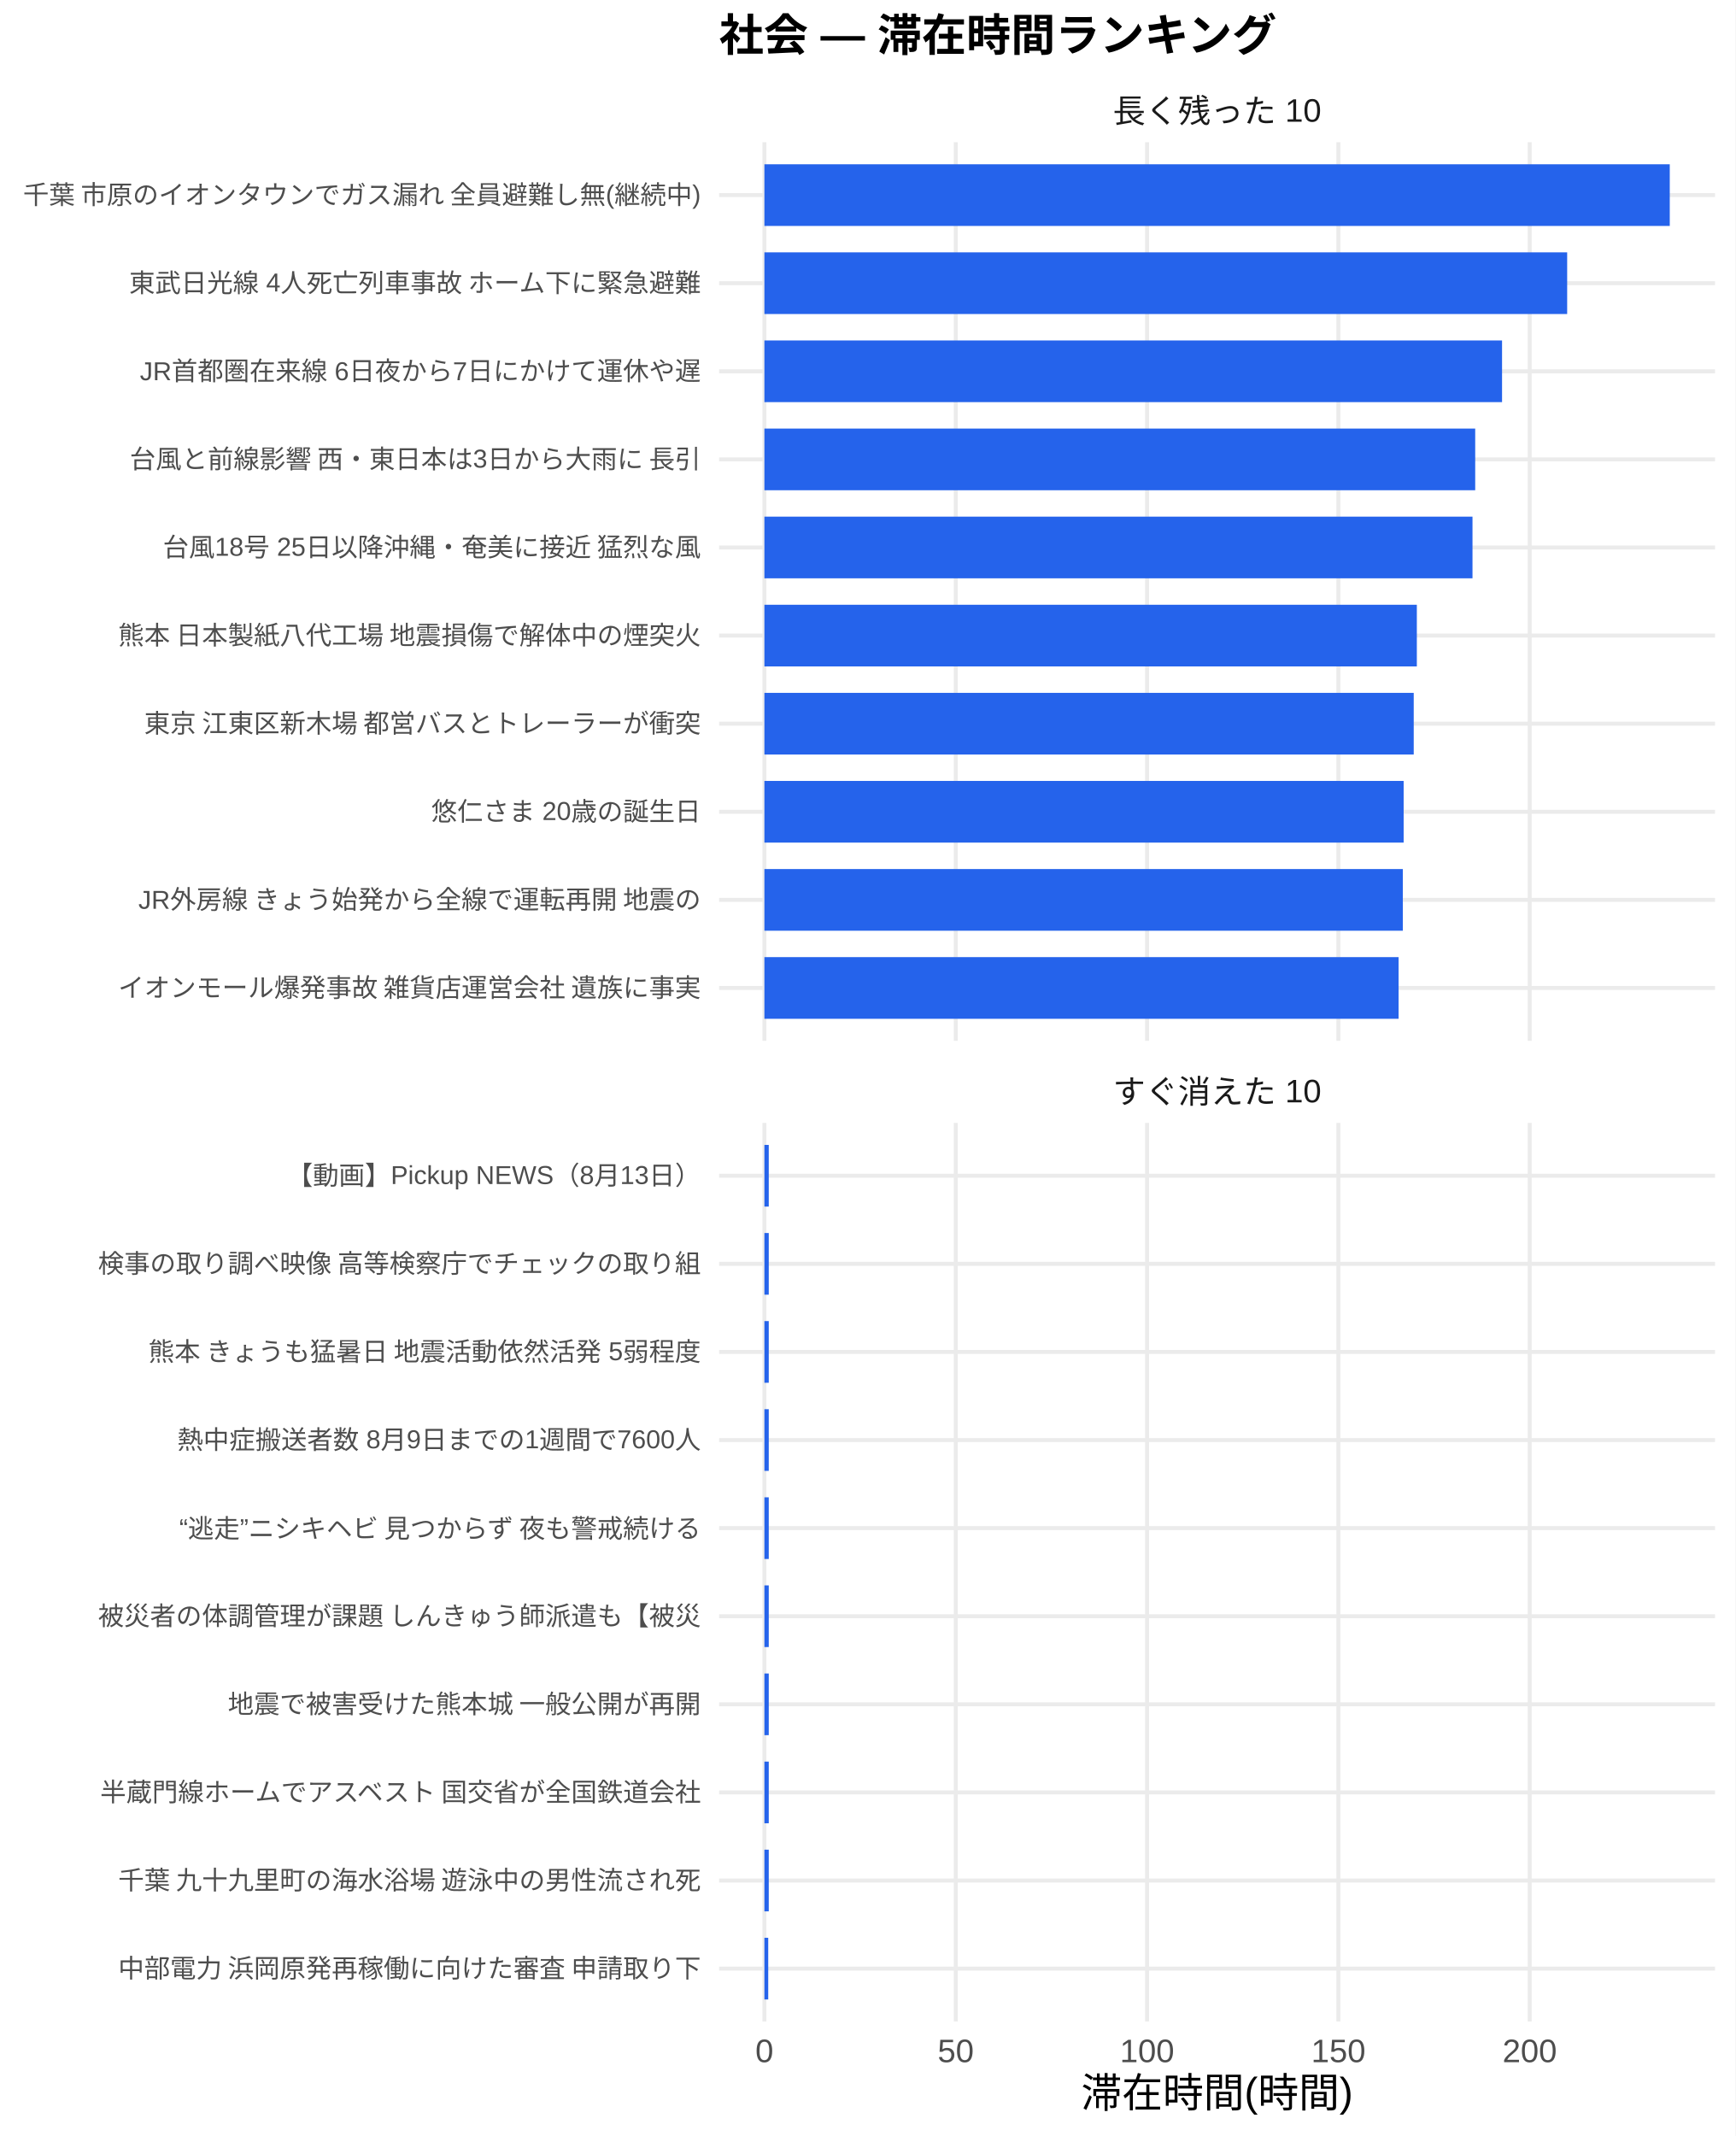
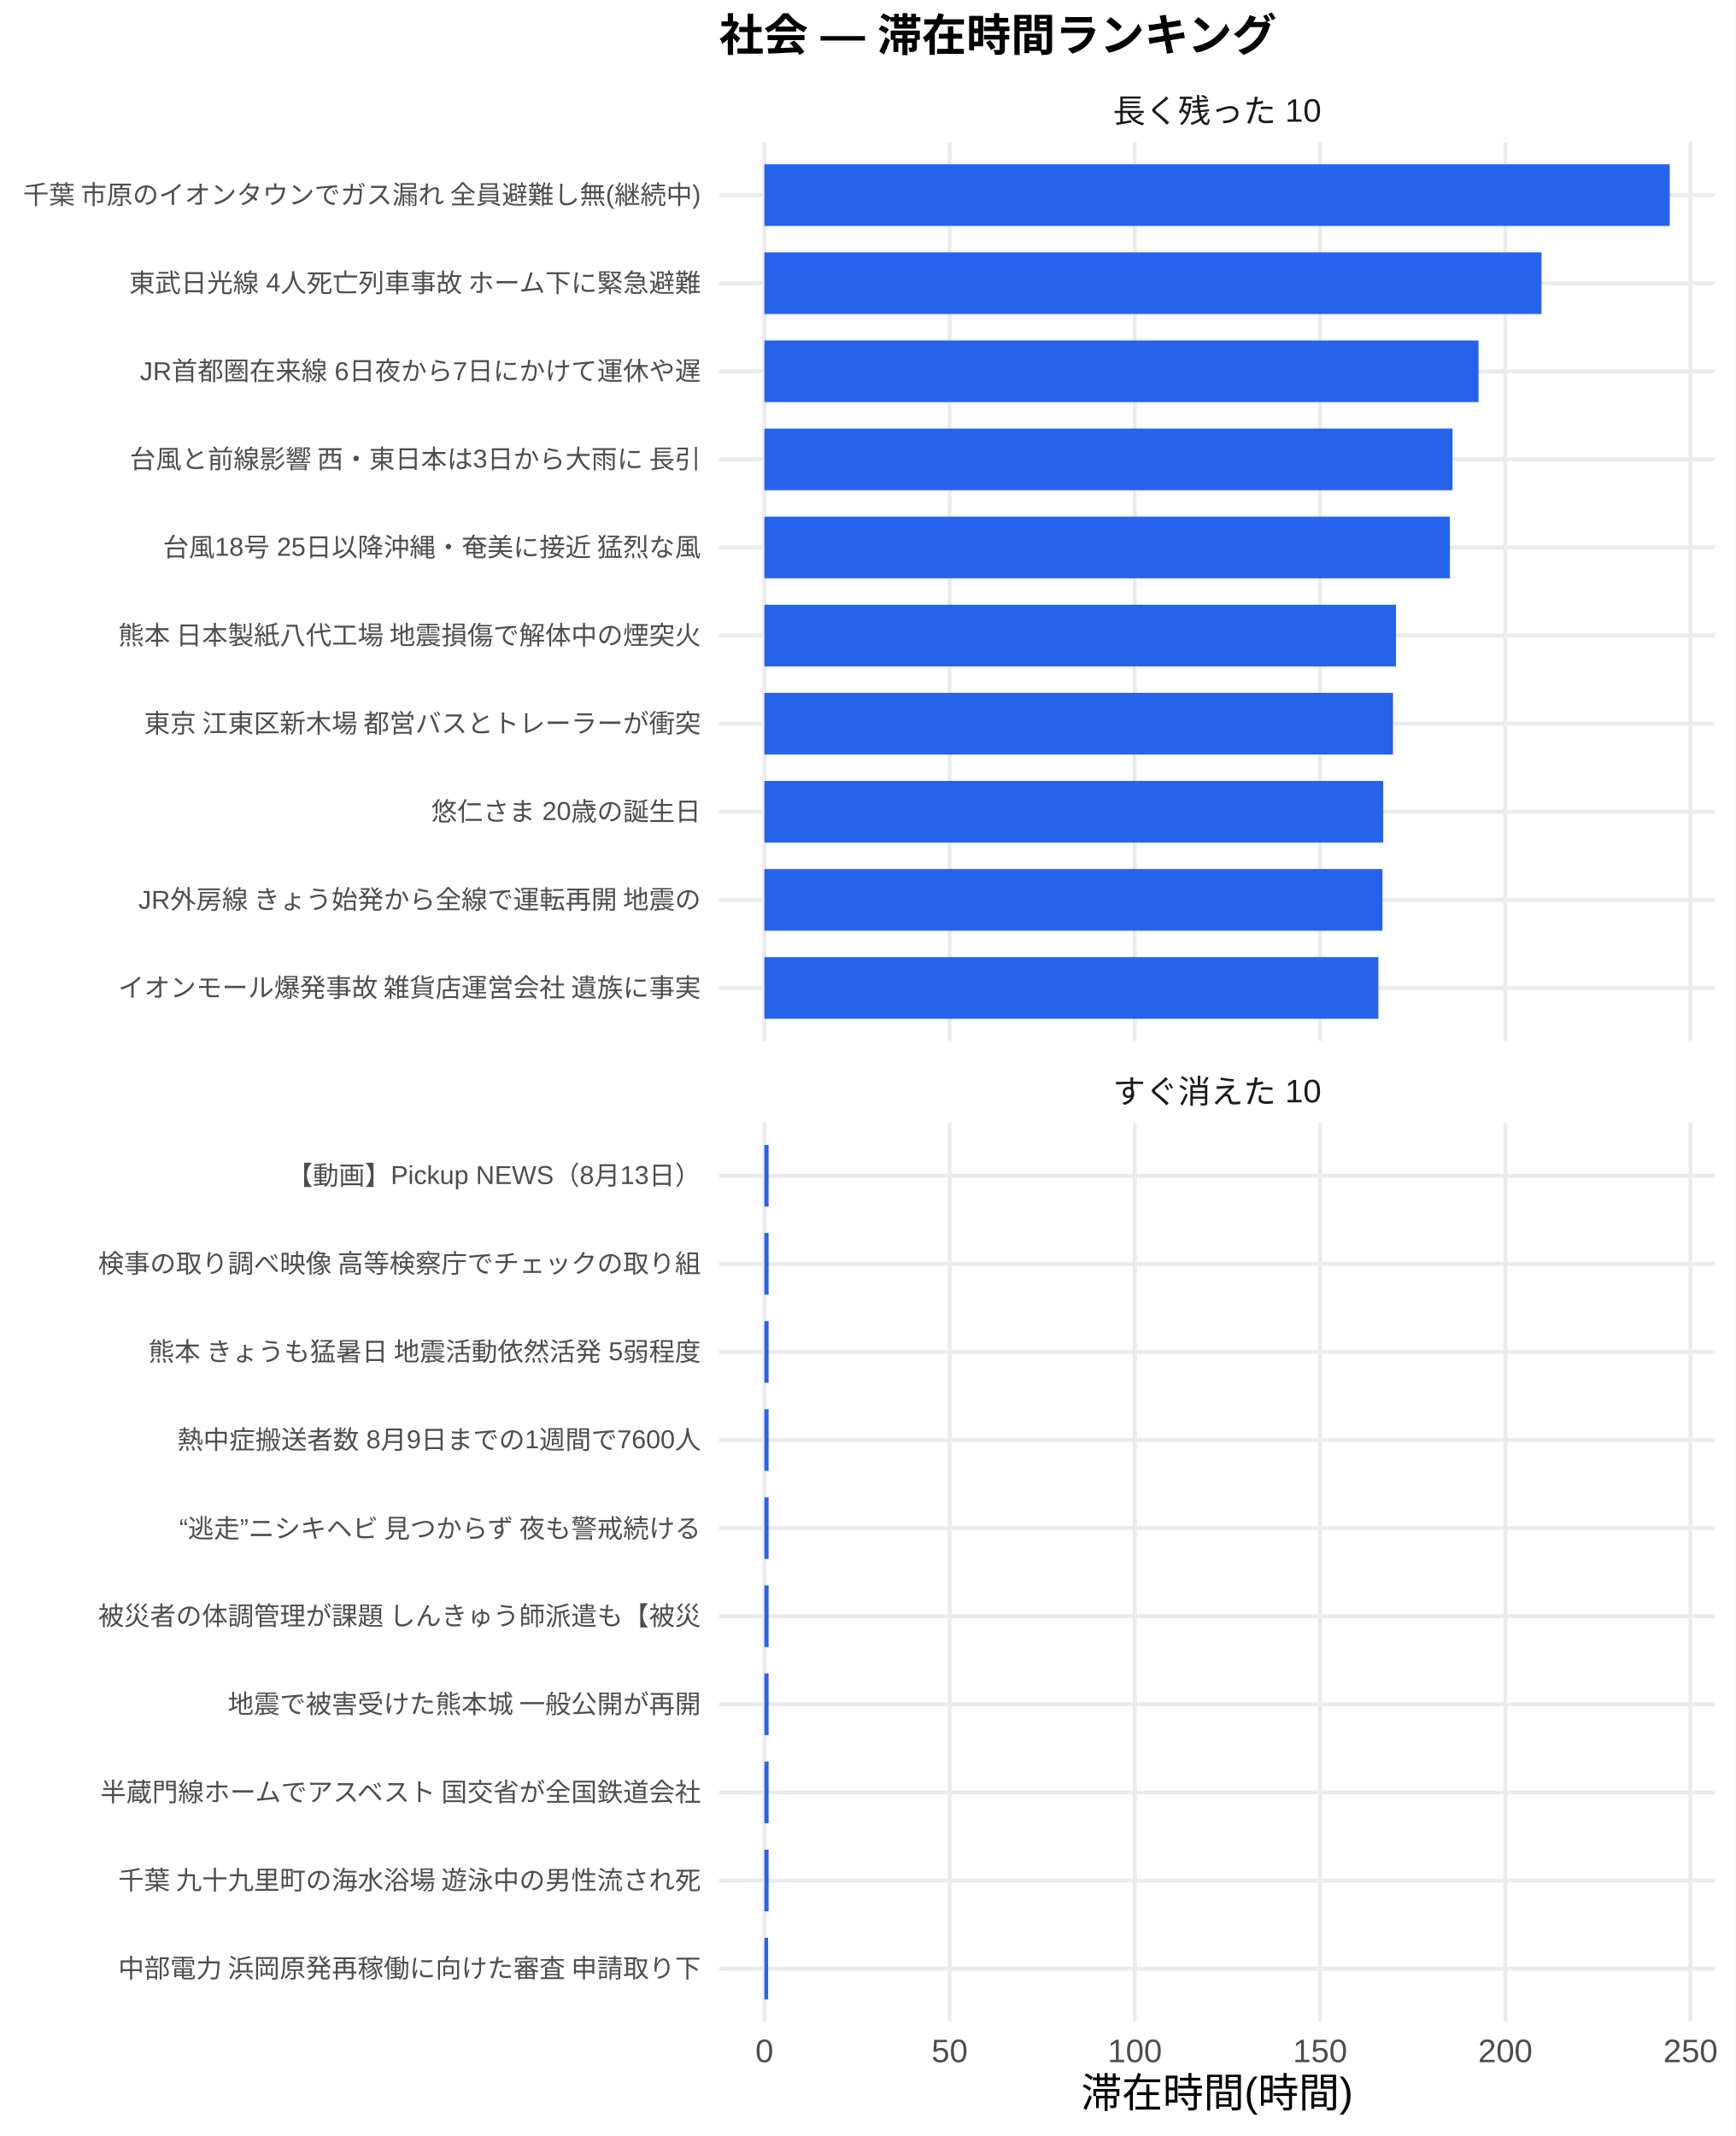
<svg xmlns="http://www.w3.org/2000/svg" width="468.00pt" height="576.00pt" viewBox="0 0 468.00 576.00">
  <g class="svglite">
    <defs>
      <style type="text/css">
    .svglite line, .svglite polyline, .svglite polygon, .svglite path, .svglite rect, .svglite circle {
      fill: none;
      stroke: #000000;
      stroke-linecap: round;
      stroke-linejoin: round;
      stroke-miterlimit: 10.00;
    }
    .svglite text {
      white-space: pre;
    }
    .svglite g.glyphgroup path {
      fill: inherit;
      stroke: none;
    }
  </style>
    </defs>
    <rect width="100%" height="100%" style="stroke: none; fill: #FFFFFF;" />
    <defs>
      <clipPath id="cpMC4wMHw0NjguMDB8MC4wMHw1NzYuMDA=">
        <rect x="0.00" y="0.00" width="468.00" height="576.00" />
      </clipPath>
    </defs>
    <g clip-path="url(#cpMC4wMHw0NjguMDB8MC4wMHw1NzYuMDA=)">
      <rect x="0" y="0.00" width="468.00" height="576.00" style="stroke-width: 1.07; stroke: none; fill: #FFFFFF;" />
    </g>
    <defs>
      <clipPath id="cpMTkzLjk0fDQ2Mi41MnwzOC4zNnwyODAuNjc=">
        <rect x="193.94" y="38.36" width="268.58" height="242.31" />
      </clipPath>
    </defs>
    <g clip-path="url(#cpMTkzLjk0fDQ2Mi41MnwzOC4zNnwyODAuNjc=)">
      <polyline points="193.94,266.42 462.52,266.42 " style="stroke-width: 1.07; stroke: #EBEBEB; stroke-linecap: butt;" />
      <polyline points="193.94,242.66 462.52,242.66 " style="stroke-width: 1.07; stroke: #EBEBEB; stroke-linecap: butt;" />
      <polyline points="193.94,218.91 462.52,218.91 " style="stroke-width: 1.07; stroke: #EBEBEB; stroke-linecap: butt;" />
      <polyline points="193.94,195.15 462.52,195.15 " style="stroke-width: 1.07; stroke: #EBEBEB; stroke-linecap: butt;" />
      <polyline points="193.94,171.39 462.52,171.39 " style="stroke-width: 1.07; stroke: #EBEBEB; stroke-linecap: butt;" />
      <polyline points="193.94,147.64 462.52,147.64 " style="stroke-width: 1.07; stroke: #EBEBEB; stroke-linecap: butt;" />
      <polyline points="193.94,123.88 462.52,123.88 " style="stroke-width: 1.07; stroke: #EBEBEB; stroke-linecap: butt;" />
      <polyline points="193.94,100.13 462.52,100.13 " style="stroke-width: 1.07; stroke: #EBEBEB; stroke-linecap: butt;" />
      <polyline points="193.94,76.37 462.52,76.37 " style="stroke-width: 1.07; stroke: #EBEBEB; stroke-linecap: butt;" />
      <polyline points="193.94,52.61 462.52,52.61 " style="stroke-width: 1.07; stroke: #EBEBEB; stroke-linecap: butt;" />
      <polyline points="206.15,280.67 206.15,38.36 " style="stroke-width: 1.07; stroke: #EBEBEB; stroke-linecap: butt;" />
-       <polyline points="257.75,280.67 257.75,38.36 " style="stroke-width: 1.07; stroke: #EBEBEB; stroke-linecap: butt;" />
-       <polyline points="309.35,280.67 309.35,38.36 " style="stroke-width: 1.07; stroke: #EBEBEB; stroke-linecap: butt;" />
-       <polyline points="360.94,280.67 360.94,38.36 " style="stroke-width: 1.07; stroke: #EBEBEB; stroke-linecap: butt;" />
-       <polyline points="412.54,280.67 412.54,38.36 " style="stroke-width: 1.07; stroke: #EBEBEB; stroke-linecap: butt;" />
+       <polyline points="256.10,280.67 256.10,38.36 " style="stroke-width: 1.07; stroke: #EBEBEB; stroke-linecap: butt;" />
+       <polyline points="306.05,280.67 306.05,38.36 " style="stroke-width: 1.07; stroke: #EBEBEB; stroke-linecap: butt;" />
+       <polyline points="356.00,280.67 356.00,38.36 " style="stroke-width: 1.07; stroke: #EBEBEB; stroke-linecap: butt;" />
+       <polyline points="405.96,280.67 405.96,38.36 " style="stroke-width: 1.07; stroke: #EBEBEB; stroke-linecap: butt;" />
+       <polyline points="455.91,280.67 455.91,38.36 " style="stroke-width: 1.07; stroke: #EBEBEB; stroke-linecap: butt;" />
      <rect x="206.15" y="44.30" width="244.16" height="16.63" style="stroke-width: 1.07; stroke: none; stroke-linecap: butt; stroke-linejoin: miter; fill: #2563EB;" />
-       <rect x="206.15" y="68.05" width="216.49" height="16.63" style="stroke-width: 1.07; stroke: none; stroke-linecap: butt; stroke-linejoin: miter; fill: #2563EB;" />
-       <rect x="206.15" y="91.81" width="198.93" height="16.63" style="stroke-width: 1.07; stroke: none; stroke-linecap: butt; stroke-linejoin: miter; fill: #2563EB;" />
-       <rect x="206.15" y="115.57" width="191.69" height="16.63" style="stroke-width: 1.07; stroke: none; stroke-linecap: butt; stroke-linejoin: miter; fill: #2563EB;" />
-       <rect x="206.15" y="139.32" width="190.96" height="16.63" style="stroke-width: 1.07; stroke: none; stroke-linecap: butt; stroke-linejoin: miter; fill: #2563EB;" />
-       <rect x="206.15" y="163.08" width="175.95" height="16.63" style="stroke-width: 1.07; stroke: none; stroke-linecap: butt; stroke-linejoin: miter; fill: #2563EB;" />
-       <rect x="206.15" y="186.84" width="175.11" height="16.63" style="stroke-width: 1.07; stroke: none; stroke-linecap: butt; stroke-linejoin: miter; fill: #2563EB;" />
-       <rect x="206.15" y="210.59" width="172.39" height="16.63" style="stroke-width: 1.07; stroke: none; stroke-linecap: butt; stroke-linejoin: miter; fill: #2563EB;" />
-       <rect x="206.15" y="234.35" width="172.17" height="16.63" style="stroke-width: 1.07; stroke: none; stroke-linecap: butt; stroke-linejoin: miter; fill: #2563EB;" />
-       <rect x="206.15" y="258.10" width="171.03" height="16.63" style="stroke-width: 1.07; stroke: none; stroke-linecap: butt; stroke-linejoin: miter; fill: #2563EB;" />
+       <rect x="206.15" y="68.05" width="209.58" height="16.63" style="stroke-width: 1.07; stroke: none; stroke-linecap: butt; stroke-linejoin: miter; fill: #2563EB;" />
+       <rect x="206.15" y="91.81" width="192.58" height="16.63" style="stroke-width: 1.07; stroke: none; stroke-linecap: butt; stroke-linejoin: miter; fill: #2563EB;" />
+       <rect x="206.15" y="115.57" width="185.57" height="16.63" style="stroke-width: 1.07; stroke: none; stroke-linecap: butt; stroke-linejoin: miter; fill: #2563EB;" />
+       <rect x="206.15" y="139.32" width="184.87" height="16.63" style="stroke-width: 1.07; stroke: none; stroke-linecap: butt; stroke-linejoin: miter; fill: #2563EB;" />
+       <rect x="206.15" y="163.08" width="170.33" height="16.63" style="stroke-width: 1.07; stroke: none; stroke-linecap: butt; stroke-linejoin: miter; fill: #2563EB;" />
+       <rect x="206.15" y="186.84" width="169.52" height="16.63" style="stroke-width: 1.07; stroke: none; stroke-linecap: butt; stroke-linejoin: miter; fill: #2563EB;" />
+       <rect x="206.15" y="210.59" width="166.89" height="16.63" style="stroke-width: 1.07; stroke: none; stroke-linecap: butt; stroke-linejoin: miter; fill: #2563EB;" />
+       <rect x="206.15" y="234.35" width="166.67" height="16.63" style="stroke-width: 1.07; stroke: none; stroke-linecap: butt; stroke-linejoin: miter; fill: #2563EB;" />
+       <rect x="206.15" y="258.10" width="165.57" height="16.63" style="stroke-width: 1.07; stroke: none; stroke-linecap: butt; stroke-linejoin: miter; fill: #2563EB;" />
    </g>
    <g clip-path="url(#cpMC4wMHw0NjguMDB8MC4wMHw1NzYuMDA=)">
</g>
    <defs>
      <clipPath id="cpMTkzLjk0fDQ2Mi41MnwzMDIuODB8NTQ1LjEy">
        <rect x="193.94" y="302.80" width="268.58" height="242.31" />
      </clipPath>
    </defs>
    <g clip-path="url(#cpMTkzLjk0fDQ2Mi41MnwzMDIuODB8NTQ1LjEy)">
      <polyline points="193.94,530.86 462.52,530.86 " style="stroke-width: 1.07; stroke: #EBEBEB; stroke-linecap: butt;" />
      <polyline points="193.94,507.11 462.52,507.11 " style="stroke-width: 1.07; stroke: #EBEBEB; stroke-linecap: butt;" />
      <polyline points="193.94,483.35 462.52,483.35 " style="stroke-width: 1.07; stroke: #EBEBEB; stroke-linecap: butt;" />
      <polyline points="193.94,459.59 462.52,459.59 " style="stroke-width: 1.07; stroke: #EBEBEB; stroke-linecap: butt;" />
      <polyline points="193.94,435.84 462.52,435.84 " style="stroke-width: 1.07; stroke: #EBEBEB; stroke-linecap: butt;" />
      <polyline points="193.94,412.08 462.52,412.08 " style="stroke-width: 1.07; stroke: #EBEBEB; stroke-linecap: butt;" />
      <polyline points="193.94,388.33 462.52,388.33 " style="stroke-width: 1.07; stroke: #EBEBEB; stroke-linecap: butt;" />
      <polyline points="193.94,364.57 462.52,364.57 " style="stroke-width: 1.07; stroke: #EBEBEB; stroke-linecap: butt;" />
      <polyline points="193.94,340.81 462.52,340.81 " style="stroke-width: 1.07; stroke: #EBEBEB; stroke-linecap: butt;" />
      <polyline points="193.94,317.06 462.52,317.06 " style="stroke-width: 1.07; stroke: #EBEBEB; stroke-linecap: butt;" />
      <polyline points="206.15,545.12 206.15,302.80 " style="stroke-width: 1.07; stroke: #EBEBEB; stroke-linecap: butt;" />
-       <polyline points="257.75,545.12 257.75,302.80 " style="stroke-width: 1.07; stroke: #EBEBEB; stroke-linecap: butt;" />
-       <polyline points="309.35,545.12 309.35,302.80 " style="stroke-width: 1.07; stroke: #EBEBEB; stroke-linecap: butt;" />
-       <polyline points="360.94,545.12 360.94,302.80 " style="stroke-width: 1.07; stroke: #EBEBEB; stroke-linecap: butt;" />
-       <polyline points="412.54,545.12 412.54,302.80 " style="stroke-width: 1.07; stroke: #EBEBEB; stroke-linecap: butt;" />
-       <rect x="206.15" y="308.74" width="1.17" height="16.63" style="stroke-width: 1.07; stroke: none; stroke-linecap: butt; stroke-linejoin: miter; fill: #2563EB;" />
-       <rect x="206.15" y="332.50" width="1.17" height="16.63" style="stroke-width: 1.07; stroke: none; stroke-linecap: butt; stroke-linejoin: miter; fill: #2563EB;" />
-       <rect x="206.15" y="356.25" width="1.17" height="16.63" style="stroke-width: 1.07; stroke: none; stroke-linecap: butt; stroke-linejoin: miter; fill: #2563EB;" />
-       <rect x="206.15" y="380.01" width="1.17" height="16.63" style="stroke-width: 1.07; stroke: none; stroke-linecap: butt; stroke-linejoin: miter; fill: #2563EB;" />
-       <rect x="206.15" y="403.77" width="1.17" height="16.63" style="stroke-width: 1.07; stroke: none; stroke-linecap: butt; stroke-linejoin: miter; fill: #2563EB;" />
-       <rect x="206.15" y="427.52" width="1.17" height="16.63" style="stroke-width: 1.07; stroke: none; stroke-linecap: butt; stroke-linejoin: miter; fill: #2563EB;" />
-       <rect x="206.15" y="451.28" width="1.17" height="16.63" style="stroke-width: 1.07; stroke: none; stroke-linecap: butt; stroke-linejoin: miter; fill: #2563EB;" />
-       <rect x="206.15" y="475.04" width="1.17" height="16.63" style="stroke-width: 1.07; stroke: none; stroke-linecap: butt; stroke-linejoin: miter; fill: #2563EB;" />
-       <rect x="206.15" y="498.79" width="1.17" height="16.63" style="stroke-width: 1.07; stroke: none; stroke-linecap: butt; stroke-linejoin: miter; fill: #2563EB;" />
-       <rect x="206.15" y="522.55" width="1.03" height="16.63" style="stroke-width: 1.07; stroke: none; stroke-linecap: butt; stroke-linejoin: miter; fill: #2563EB;" />
+       <polyline points="256.10,545.12 256.10,302.80 " style="stroke-width: 1.07; stroke: #EBEBEB; stroke-linecap: butt;" />
+       <polyline points="306.05,545.12 306.05,302.80 " style="stroke-width: 1.07; stroke: #EBEBEB; stroke-linecap: butt;" />
+       <polyline points="356.00,545.12 356.00,302.80 " style="stroke-width: 1.07; stroke: #EBEBEB; stroke-linecap: butt;" />
+       <polyline points="405.96,545.12 405.96,302.80 " style="stroke-width: 1.07; stroke: #EBEBEB; stroke-linecap: butt;" />
+       <polyline points="455.91,545.12 455.91,302.80 " style="stroke-width: 1.07; stroke: #EBEBEB; stroke-linecap: butt;" />
+       <rect x="206.15" y="308.74" width="1.13" height="16.63" style="stroke-width: 1.07; stroke: none; stroke-linecap: butt; stroke-linejoin: miter; fill: #2563EB;" />
+       <rect x="206.15" y="332.50" width="1.13" height="16.63" style="stroke-width: 1.07; stroke: none; stroke-linecap: butt; stroke-linejoin: miter; fill: #2563EB;" />
+       <rect x="206.15" y="356.25" width="1.13" height="16.63" style="stroke-width: 1.07; stroke: none; stroke-linecap: butt; stroke-linejoin: miter; fill: #2563EB;" />
+       <rect x="206.15" y="380.01" width="1.13" height="16.63" style="stroke-width: 1.07; stroke: none; stroke-linecap: butt; stroke-linejoin: miter; fill: #2563EB;" />
+       <rect x="206.15" y="403.77" width="1.13" height="16.63" style="stroke-width: 1.07; stroke: none; stroke-linecap: butt; stroke-linejoin: miter; fill: #2563EB;" />
+       <rect x="206.15" y="427.52" width="1.13" height="16.63" style="stroke-width: 1.07; stroke: none; stroke-linecap: butt; stroke-linejoin: miter; fill: #2563EB;" />
+       <rect x="206.15" y="451.28" width="1.13" height="16.63" style="stroke-width: 1.07; stroke: none; stroke-linecap: butt; stroke-linejoin: miter; fill: #2563EB;" />
+       <rect x="206.15" y="475.04" width="1.13" height="16.63" style="stroke-width: 1.07; stroke: none; stroke-linecap: butt; stroke-linejoin: miter; fill: #2563EB;" />
+       <rect x="206.15" y="498.79" width="1.13" height="16.63" style="stroke-width: 1.07; stroke: none; stroke-linecap: butt; stroke-linejoin: miter; fill: #2563EB;" />
+       <rect x="206.15" y="522.55" width="1.00" height="16.63" style="stroke-width: 1.07; stroke: none; stroke-linecap: butt; stroke-linejoin: miter; fill: #2563EB;" />
    </g>
    <g clip-path="url(#cpMC4wMHw0NjguMDB8MC4wMHw1NzYuMDA=)">
</g>
    <defs>
      <clipPath id="cpMTkzLjk0fDQ2Mi41MnwyODYuMTV8MzAyLjgw">
        <rect x="193.94" y="286.15" width="268.58" height="16.65" />
      </clipPath>
    </defs>
    <g clip-path="url(#cpMTkzLjk0fDQ2Mi41MnwyODYuMTV8MzAyLjgw)">
      <text x="328.23" y="297.50" text-anchor="middle" style="font-size: 8.80px;fill: #1A1A1A; font-family: &quot;Liberation Sans&quot;;" textLength="56.20px" lengthAdjust="spacingAndGlyphs">すぐ消えた 10</text>
    </g>
    <g clip-path="url(#cpMC4wMHw0NjguMDB8MC4wMHw1NzYuMDA=)">
</g>
    <defs>
      <clipPath id="cpMTkzLjk0fDQ2Mi41MnwyMS43MXwzOC4zNg==">
        <rect x="193.94" y="21.71" width="268.58" height="16.65" />
      </clipPath>
    </defs>
    <g clip-path="url(#cpMTkzLjk0fDQ2Mi41MnwyMS43MXwzOC4zNg==)">
      <text x="328.23" y="33.06" text-anchor="middle" style="font-size: 8.80px;fill: #1A1A1A; font-family: &quot;Liberation Sans&quot;;" textLength="56.20px" lengthAdjust="spacingAndGlyphs">長く残った 10</text>
    </g>
    <g clip-path="url(#cpMC4wMHw0NjguMDB8MC4wMHw1NzYuMDA=)">
      <text x="206.15" y="556.10" text-anchor="middle" style="font-size: 8.80px;fill: #4D4D4D; font-family: &quot;Liberation Sans&quot;;" textLength="4.89px" lengthAdjust="spacingAndGlyphs">0</text>
-       <text x="257.75" y="556.10" text-anchor="middle" style="font-size: 8.80px;fill: #4D4D4D; font-family: &quot;Liberation Sans&quot;;" textLength="9.78px" lengthAdjust="spacingAndGlyphs">50</text>
-       <text x="309.35" y="556.10" text-anchor="middle" style="font-size: 8.80px;fill: #4D4D4D; font-family: &quot;Liberation Sans&quot;;" textLength="14.67px" lengthAdjust="spacingAndGlyphs">100</text>
-       <text x="360.94" y="556.10" text-anchor="middle" style="font-size: 8.80px;fill: #4D4D4D; font-family: &quot;Liberation Sans&quot;;" textLength="14.67px" lengthAdjust="spacingAndGlyphs">150</text>
-       <text x="412.54" y="556.10" text-anchor="middle" style="font-size: 8.80px;fill: #4D4D4D; font-family: &quot;Liberation Sans&quot;;" textLength="14.67px" lengthAdjust="spacingAndGlyphs">200</text>
+       <text x="256.10" y="556.10" text-anchor="middle" style="font-size: 8.80px;fill: #4D4D4D; font-family: &quot;Liberation Sans&quot;;" textLength="9.78px" lengthAdjust="spacingAndGlyphs">50</text>
+       <text x="306.05" y="556.10" text-anchor="middle" style="font-size: 8.80px;fill: #4D4D4D; font-family: &quot;Liberation Sans&quot;;" textLength="14.67px" lengthAdjust="spacingAndGlyphs">100</text>
+       <text x="356.00" y="556.10" text-anchor="middle" style="font-size: 8.80px;fill: #4D4D4D; font-family: &quot;Liberation Sans&quot;;" textLength="14.67px" lengthAdjust="spacingAndGlyphs">150</text>
+       <text x="405.96" y="556.10" text-anchor="middle" style="font-size: 8.80px;fill: #4D4D4D; font-family: &quot;Liberation Sans&quot;;" textLength="14.67px" lengthAdjust="spacingAndGlyphs">200</text>
+       <text x="455.91" y="556.10" text-anchor="middle" style="font-size: 8.80px;fill: #4D4D4D; font-family: &quot;Liberation Sans&quot;;" textLength="14.67px" lengthAdjust="spacingAndGlyphs">250</text>
      <text x="189.01" y="268.83" text-anchor="end" style="font-size: 7.00px;fill: #4D4D4D; font-family: &quot;Liberation Sans&quot;;" textLength="157.88px" lengthAdjust="spacingAndGlyphs">イオンモール爆発事故 雑貨店運営会社 遺族に事実</text>
      <text x="189.01" y="245.07" text-anchor="end" style="font-size: 7.00px;fill: #4D4D4D; font-family: &quot;Liberation Sans&quot;;" textLength="152.44px" lengthAdjust="spacingAndGlyphs">JR外房線 きょう始発から全線で運転再開 地震の</text>
      <text x="189.01" y="221.31" text-anchor="end" style="font-size: 7.00px;fill: #4D4D4D; font-family: &quot;Liberation Sans&quot;;" textLength="72.72px" lengthAdjust="spacingAndGlyphs">悠仁さま 20歳の誕生日</text>
      <text x="189.01" y="197.56" text-anchor="end" style="font-size: 7.00px;fill: #4D4D4D; font-family: &quot;Liberation Sans&quot;;" textLength="152.81px" lengthAdjust="spacingAndGlyphs">東京 江東区新木場 都営バスとトレーラーが衝突 </text>
      <text x="189.01" y="173.80" text-anchor="end" style="font-size: 7.00px;fill: #4D4D4D; font-family: &quot;Liberation Sans&quot;;" textLength="157.88px" lengthAdjust="spacingAndGlyphs">熊本 日本製紙八代工場 地震損傷で解体中の煙突火</text>
      <text x="189.01" y="150.05" text-anchor="end" style="font-size: 7.00px;fill: #4D4D4D; font-family: &quot;Liberation Sans&quot;;" textLength="145.44px" lengthAdjust="spacingAndGlyphs">台風18号 25日以降沖縄・奄美に接近 猛烈な風</text>
      <text x="189.01" y="126.29" text-anchor="end" style="font-size: 7.00px;fill: #4D4D4D; font-family: &quot;Liberation Sans&quot;;" textLength="154.77px" lengthAdjust="spacingAndGlyphs">台風と前線影響 西・東日本は3日から大雨に 長引</text>
      <text x="189.01" y="102.53" text-anchor="end" style="font-size: 7.00px;fill: #4D4D4D; font-family: &quot;Liberation Sans&quot;;" textLength="151.28px" lengthAdjust="spacingAndGlyphs">JR首都圏在来線 6日夜から7日にかけて運休や遅</text>
      <text x="189.01" y="78.78" text-anchor="end" style="font-size: 7.00px;fill: #4D4D4D; font-family: &quot;Liberation Sans&quot;;" textLength="154.77px" lengthAdjust="spacingAndGlyphs">東武日光線 4人死亡列車事故 ホーム下に緊急避難</text>
      <text x="189.01" y="55.02" text-anchor="end" style="font-size: 7.00px;fill: #4D4D4D; font-family: &quot;Liberation Sans&quot;;" textLength="183.53px" lengthAdjust="spacingAndGlyphs">千葉 市原のイオンタウンでガス漏れ 全員避難し無(継続中)</text>
      <text x="189.01" y="533.27" text-anchor="end" style="font-size: 7.00px;fill: #4D4D4D; font-family: &quot;Liberation Sans&quot;;" textLength="157.88px" lengthAdjust="spacingAndGlyphs">中部電力 浜岡原発再稼働に向けた審査 申請取り下</text>
      <text x="189.01" y="509.51" text-anchor="end" style="font-size: 7.00px;fill: #4D4D4D; font-family: &quot;Liberation Sans&quot;;" textLength="157.88px" lengthAdjust="spacingAndGlyphs">千葉 九十九里町の海水浴場 遊泳中の男性流され死</text>
      <text x="189.01" y="485.76" text-anchor="end" style="font-size: 7.00px;fill: #4D4D4D; font-family: &quot;Liberation Sans&quot;;" textLength="162.94px" lengthAdjust="spacingAndGlyphs">半蔵門線ホームでアスベスト 国交省が全国鉄道会社</text>
      <text x="189.01" y="462.00" text-anchor="end" style="font-size: 7.00px;fill: #4D4D4D; font-family: &quot;Liberation Sans&quot;;" textLength="127.94px" lengthAdjust="spacingAndGlyphs">地震で被害受けた熊本城 一般公開が再開</text>
      <text x="189.01" y="438.25" text-anchor="end" style="font-size: 7.00px;fill: #4D4D4D; font-family: &quot;Liberation Sans&quot;;" textLength="162.94px" lengthAdjust="spacingAndGlyphs">被災者の体調管理が課題 しんきゅう師派遣も【被災</text>
      <text x="189.01" y="414.49" text-anchor="end" style="font-size: 7.00px;fill: #4D4D4D; font-family: &quot;Liberation Sans&quot;;" textLength="143.47px" lengthAdjust="spacingAndGlyphs">“逃走”ニシキヘビ 見つからず 夜も警戒続ける </text>
      <text x="189.01" y="390.73" text-anchor="end" style="font-size: 7.00px;fill: #4D4D4D; font-family: &quot;Liberation Sans&quot;;" textLength="141.17px" lengthAdjust="spacingAndGlyphs">熱中症搬送者数 8月9日までの1週間で7600人</text>
      <text x="189.01" y="366.98" text-anchor="end" style="font-size: 7.00px;fill: #4D4D4D; font-family: &quot;Liberation Sans&quot;;" textLength="149.70px" lengthAdjust="spacingAndGlyphs">熊本 きょうも猛暑日 地震活動依然活発 5弱程度</text>
      <text x="189.01" y="343.22" text-anchor="end" style="font-size: 7.00px;fill: #4D4D4D; font-family: &quot;Liberation Sans&quot;;" textLength="162.94px" lengthAdjust="spacingAndGlyphs">検事の取り調べ映像 高等検察庁でチェックの取り組</text>
      <text x="189.01" y="319.47" text-anchor="end" style="font-size: 7.00px;fill: #4D4D4D; font-family: &quot;Liberation Sans&quot;;" textLength="111.64px" lengthAdjust="spacingAndGlyphs">【動画】Pickup NEWS（8月13日）</text>
      <text x="328.23" y="568.24" text-anchor="middle" style="font-size: 11.00px; font-family: &quot;Liberation Sans&quot;;" textLength="73.31px" lengthAdjust="spacingAndGlyphs">滞在時間(時間)</text>
      <text x="193.94" y="13.74" style="font-size: 12.00px; font-weight: bold; font-family: &quot;Liberation Sans&quot;;" textLength="150.66px" lengthAdjust="spacingAndGlyphs">社会 — 滞在時間ランキング</text>
    </g>
  </g>
</svg>
